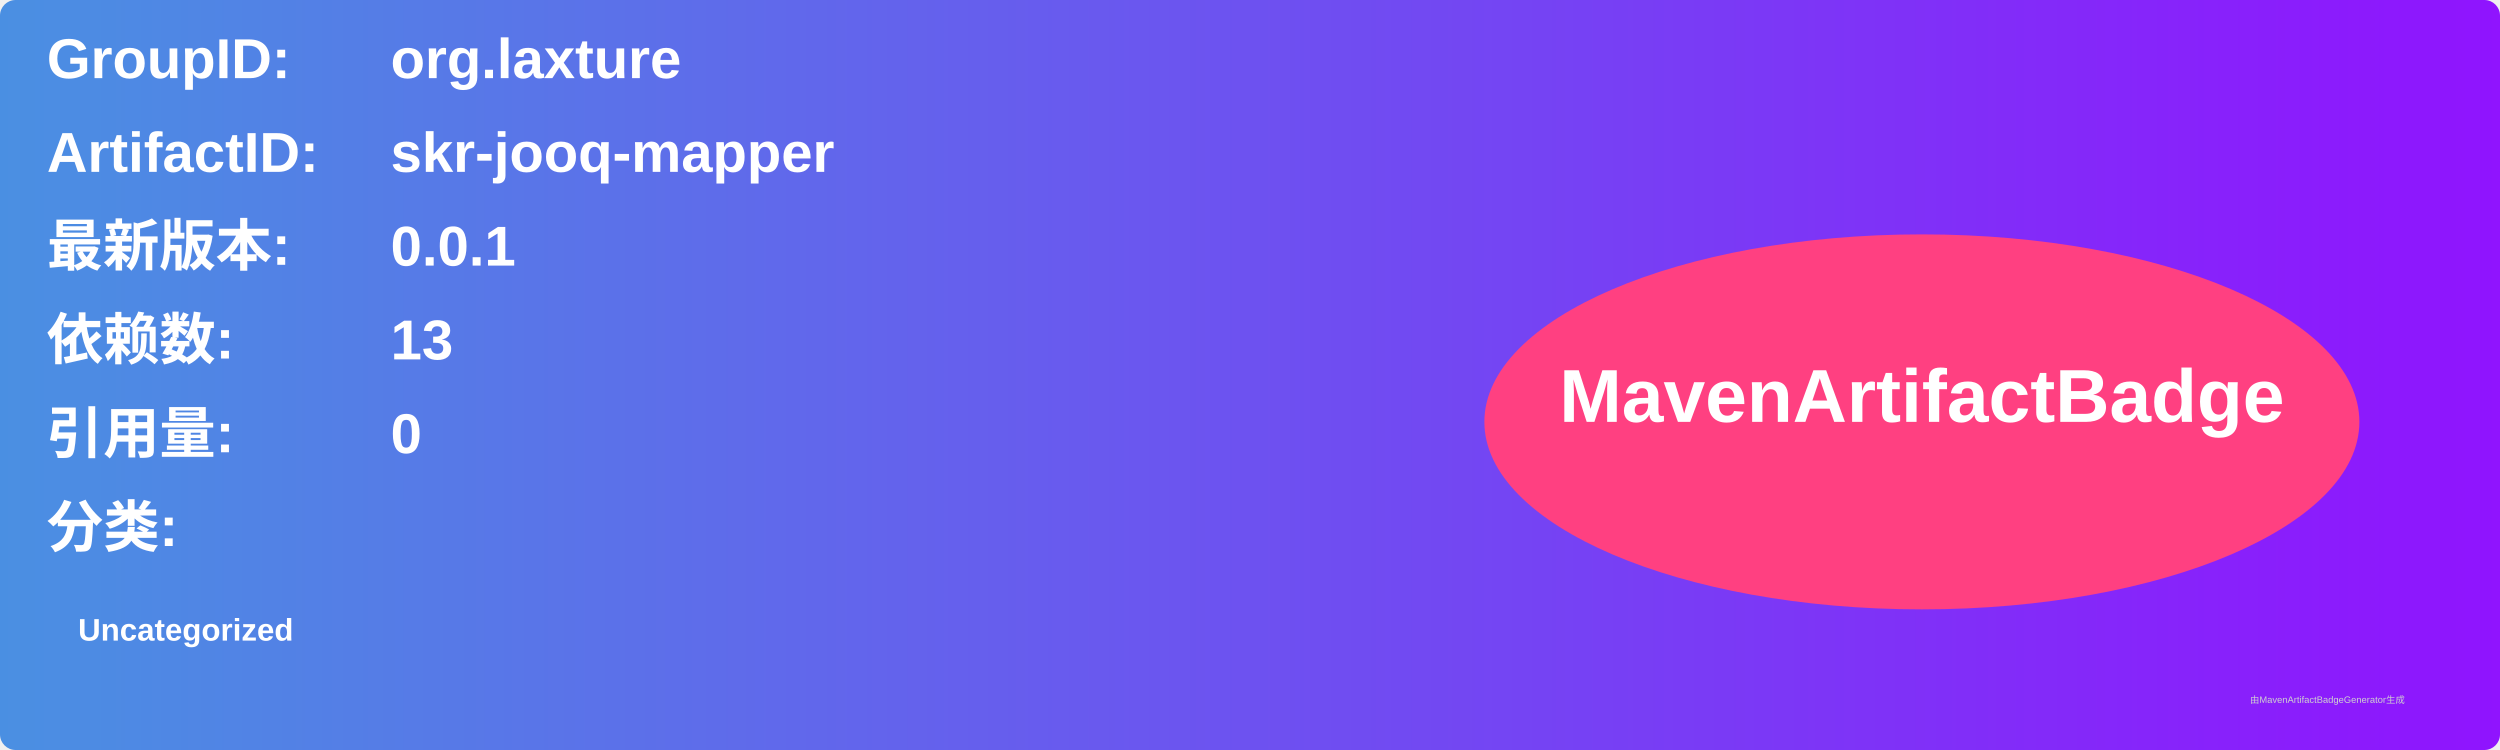
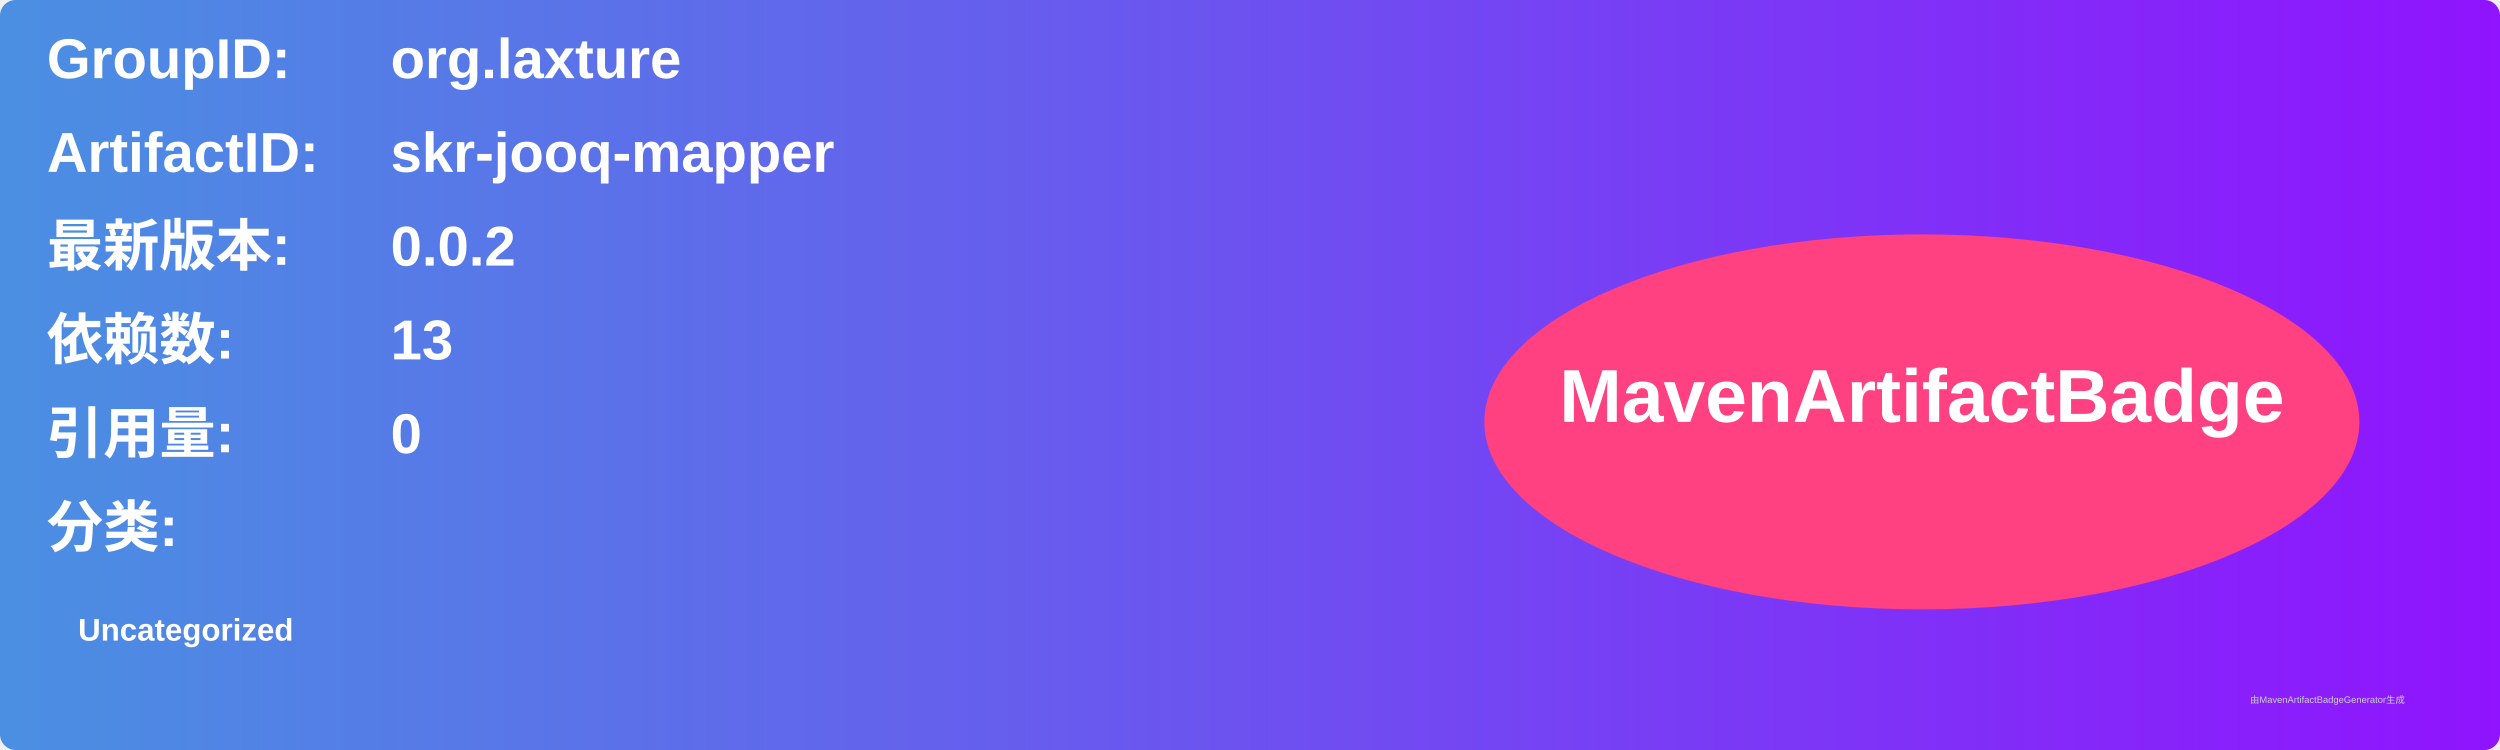
<svg xmlns="http://www.w3.org/2000/svg" width="800" height="240" viewBox="0 0 800 240">
  <linearGradient id="grad" x1="0%" y1="0%" x2="100%" y2="0%">
    <stop offset="0%" stop-color="#4a90e2" />
    <stop offset="100%" stop-color="#9013fe" />
  </linearGradient>
  <rect width="100%" height="100%" rx="5" ry="5" fill="url(#grad)" />
  <g transform="translate(15, 15)">
    <text x="0" y="10" font-family="Arial" font-size="18" fill="white" font-weight="bold" width="260">GroupID:</text>
    <text x="110" y="10" font-family="Arial" font-size="18" fill="white" font-weight="bold" width="460">org.laxture</text>
    <text x="0" y="40" font-family="Arial" font-size="18" fill="white" font-weight="bold" width="260">ArtifactID:</text>
    <text x="110" y="40" font-family="Arial" font-size="18" fill="white" font-weight="bold" width="460">skr-jooq-mapper</text>
    <text x="0" y="70" font-family="Arial" font-size="18" fill="white" font-weight="bold">最新版本:</text>
    <text x="110" y="70" font-family="Arial" font-size="18" fill="white" font-weight="bold">
-       <tspan font-weight="bold">0.0.1</tspan>
+       <tspan font-weight="bold">0.0.2</tspan>
    </text>
    <text x="0" y="100" font-family="Arial" font-size="18" fill="white" font-weight="bold">依赖数: </text>
    <text x="110" y="100" font-family="Arial" font-size="18" fill="white">
      <tspan font-weight="bold">13</tspan>
    </text>
    <text x="0" y="130" font-family="Arial" font-size="18" fill="white" font-weight="bold">引用量: </text>
    <text x="110" y="130" font-family="Arial" font-size="18" fill="white">
      <tspan font-weight="bold">0</tspan>
    </text>
    <text x="0" y="160" font-family="Arial" font-size="18" fill="white" font-weight="bold">分类:</text>
    <text x="10" y="190" font-family="Arial" font-size="10" fill="white">
      <tspan font-weight="bold">Uncategorized</tspan>
    </text>
    <ellipse cx="600" cy="120" rx="140" ry="60" fill="#ff4081" />
    <text x="600" y="120" text-anchor="middle" font-family="Arial" font-size="24" fill="white" font-weight="bold">MavenArtifactBadge</text>
  </g>
  <text x="720" y="225" font-family="Arial" font-size="3" fill="#d0d0d0">由MavenArtifactBadgeGenerator生成</text>
</svg>
